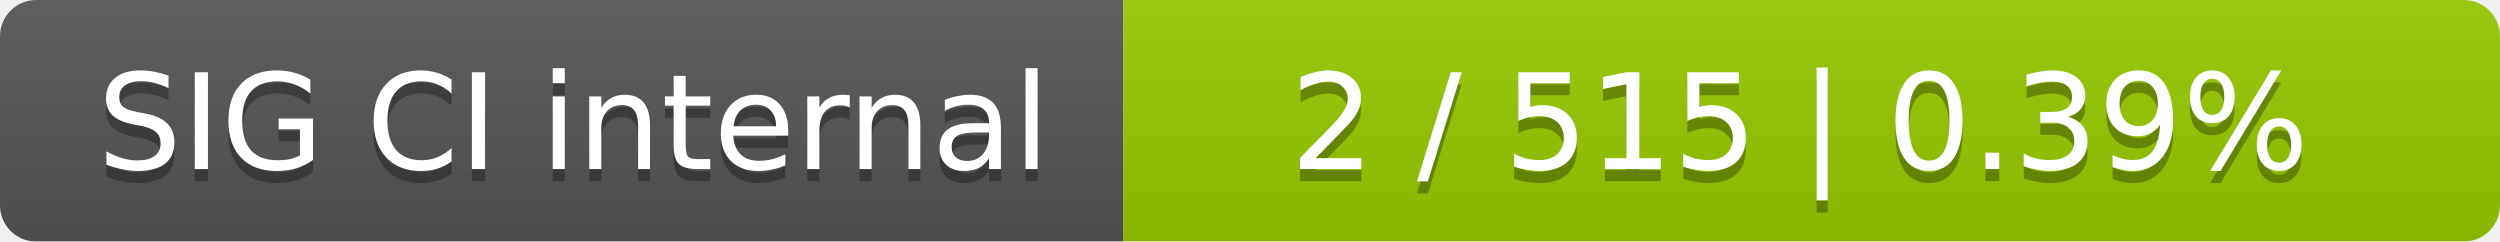
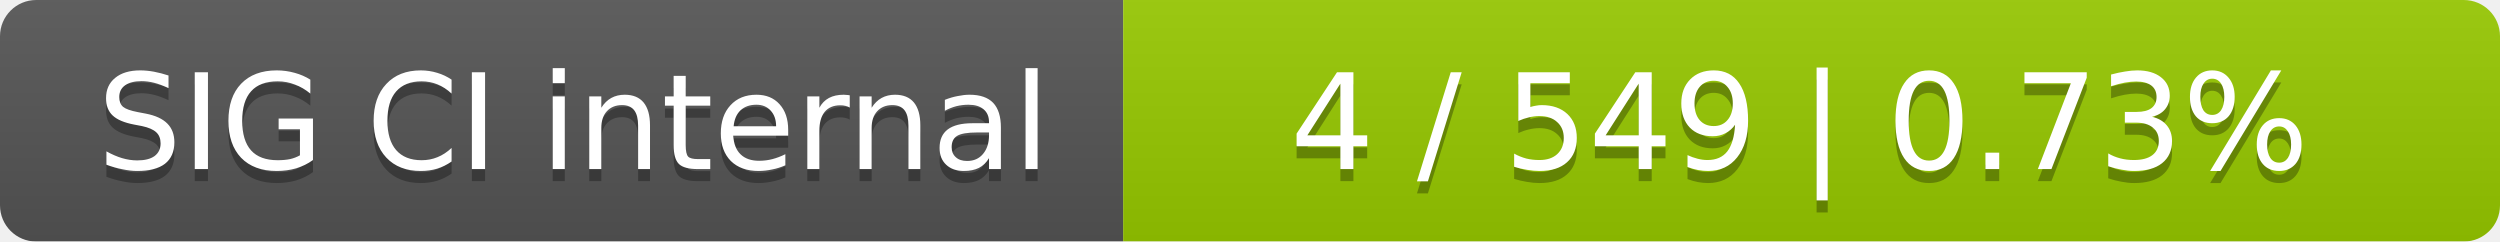
<svg xmlns="http://www.w3.org/2000/svg" width="207" height="20">
  <linearGradient id="smooth" x2="0" y2="100%">
    <stop offset="0" stop-color="#bbb" stop-opacity=".1" />
    <stop offset="1" stop-opacity=".1" />
  </linearGradient>
  <mask id="round">
    <rect width="207" height="20" rx="3" fill="#fff" />
  </mask>
  <g mask="url(#round)">
    <rect width="93" height="20" fill="#555" />
    <rect x="93" width="114" height="20" fill="#97ca00" />
    <rect width="207" height="20" fill="url(#smooth)" />
  </g>
  <g fill="#fff" text-anchor="middle" font-family="DejaVu Sans,Verdana,Geneva,sans-serif" font-size="11">
    <text x="47.5" y="15" fill="#010101" fill-opacity=".3">SIG CI internal</text>
    <text x="47.5" y="14">SIG CI internal</text>
-     <text x="149" y="15" fill="#010101" fill-opacity=".3">2 / 515    |    0.39%</text>
-     <text x="149" y="14">2 / 515    |    0.39%</text>
+     <text x="149" y="15" fill="#010101" fill-opacity=".3">4 / 549    |    0.73%</text>
+     <text x="149" y="14">4 / 549    |    0.73%</text>
  </g>
</svg>
